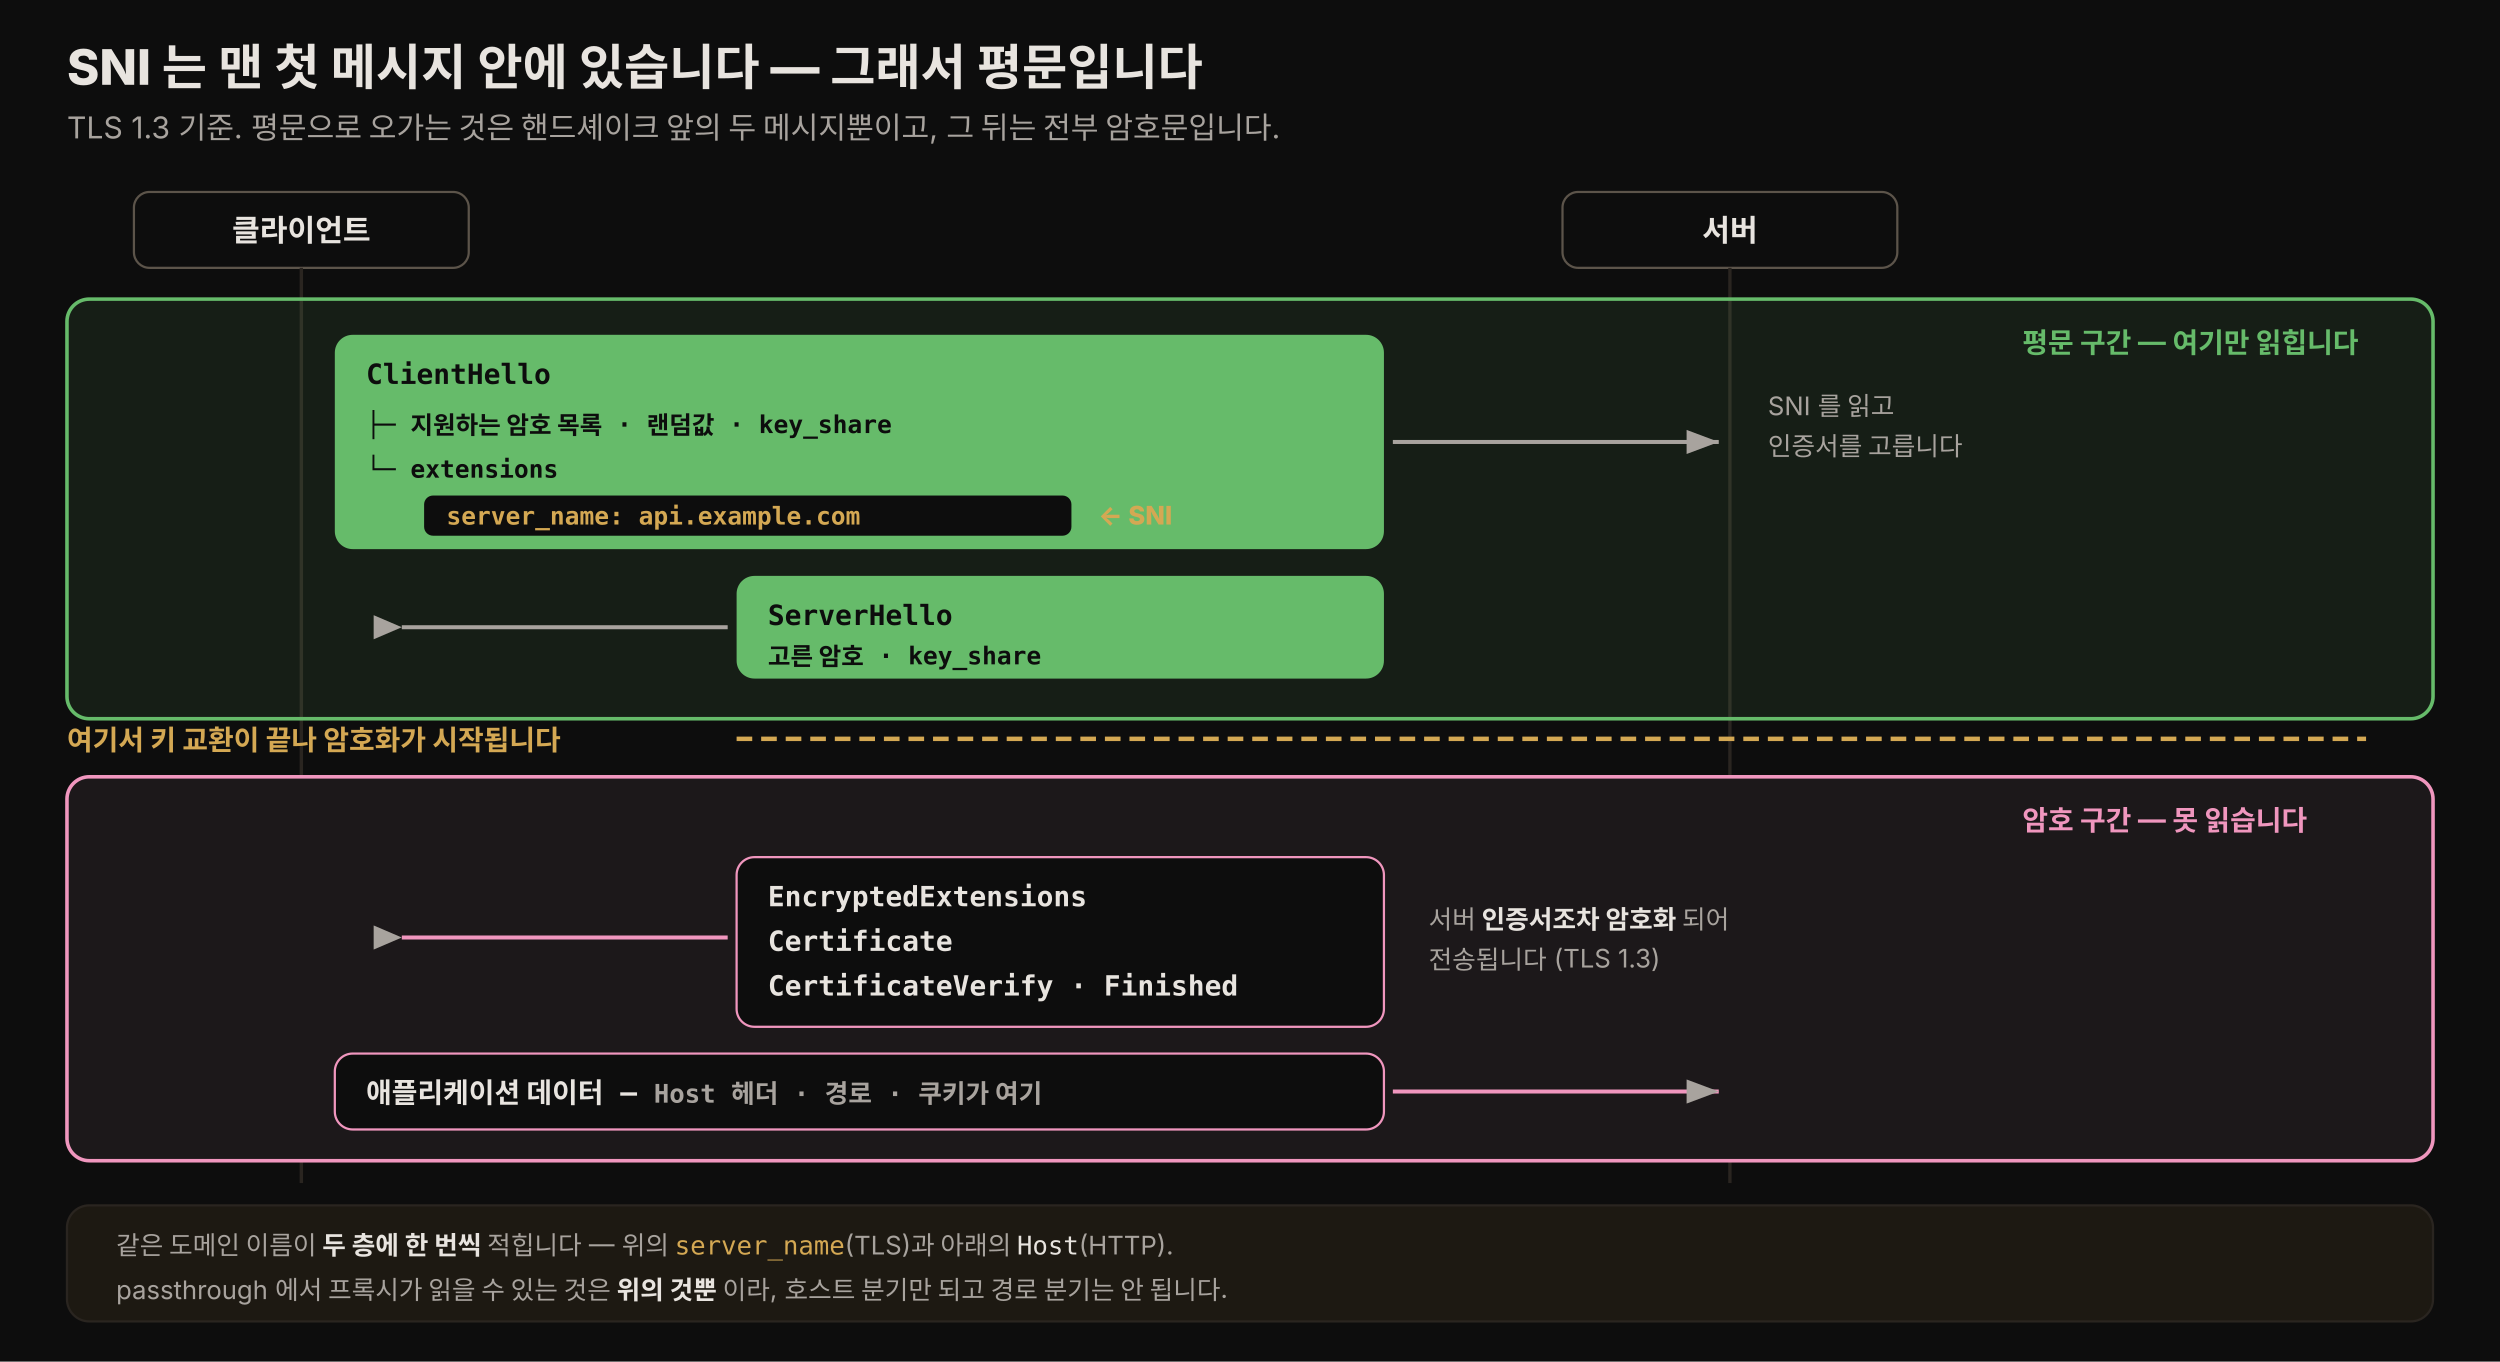
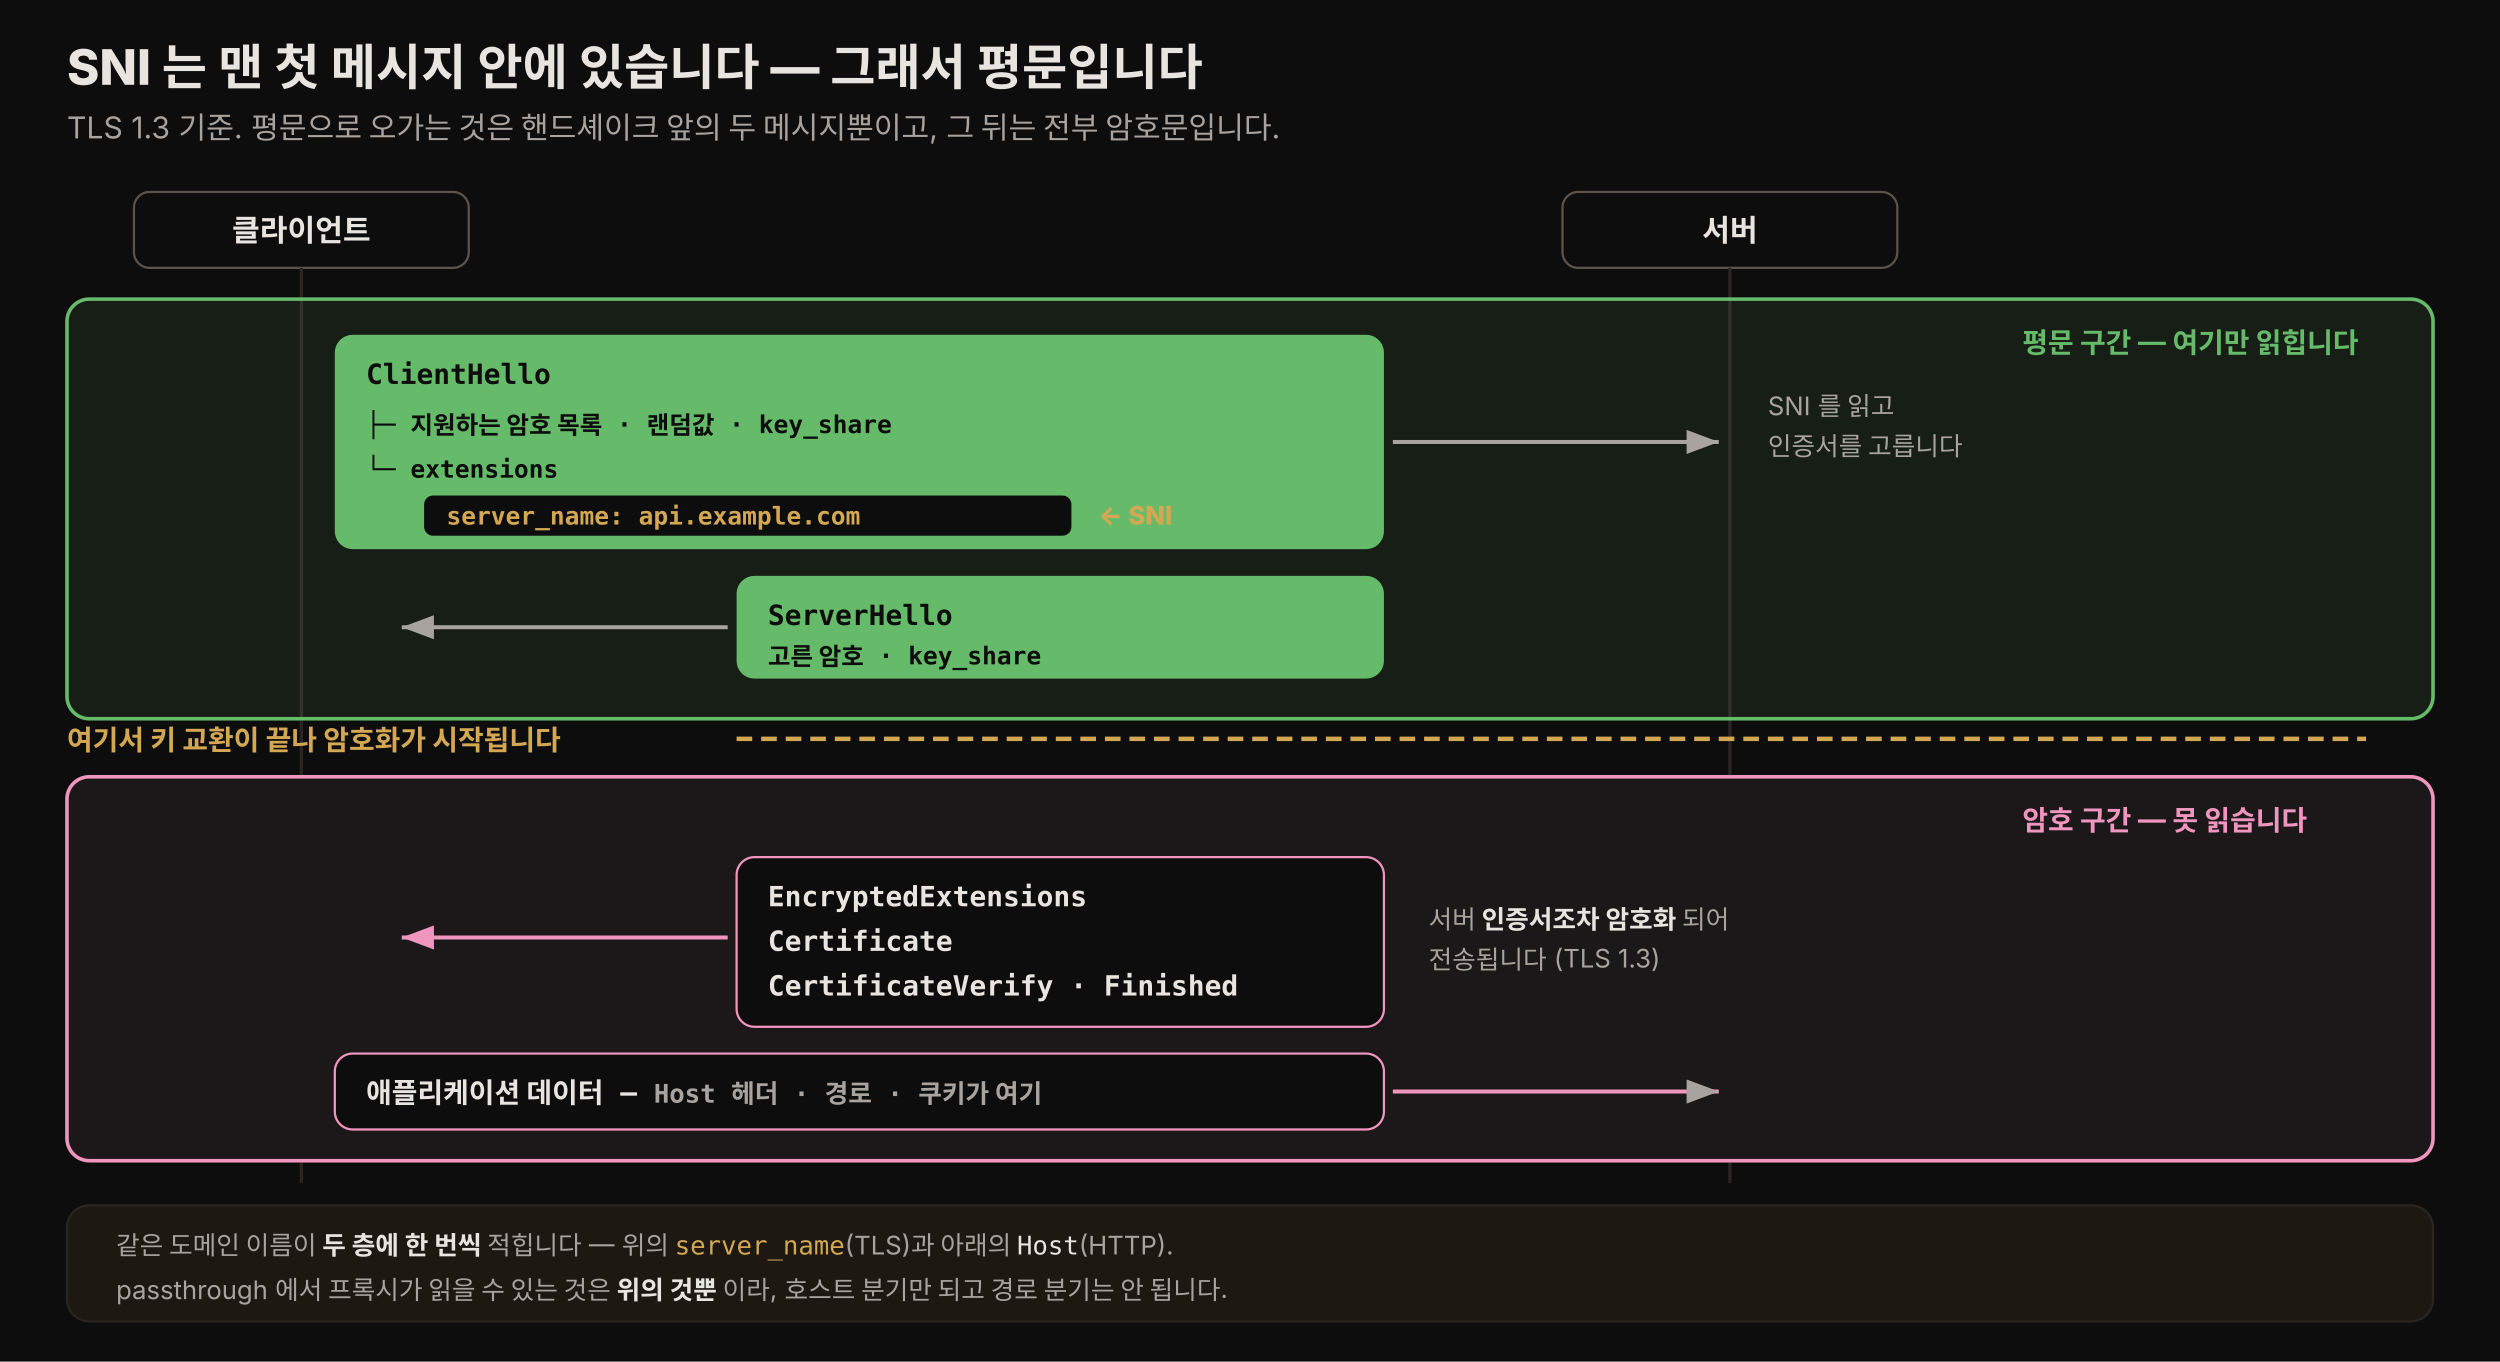
<svg xmlns="http://www.w3.org/2000/svg" viewBox="0 0 1120 610" width="100%" role="img" font-family="'Pretendard', -apple-system, 'Noto Sans KR', sans-serif">
  <defs>
    <style>
      .h1   { font-size: 22px; font-weight: 800; fill: #e8e4df; }
      .sub  { font-size: 13.5px; fill: rgb(168,163,158); }
      .side { font-size: 13.5px; font-weight: 800; fill: #e8e4df; }
      .lyr  { font-size: 12px; font-weight: 800; fill: rgb(168,163,158); }
      .msg  { font-size: 12.5px; font-weight: 700; fill: #0d0d0d; font-family: 'JetBrains Mono', ui-monospace, monospace; }
      .msgd { font-size: 12.5px; font-weight: 700; fill: #e8e4df; font-family: 'JetBrains Mono', ui-monospace, monospace; }
      .who  { font-size: 11.5px; fill: rgb(168,163,158); }
      .fld  { font-size: 11px; font-weight: 700; fill: #0d0d0d; font-family: 'JetBrains Mono', ui-monospace, monospace; }
      .ok   { font-size: 12.5px; font-weight: 700; fill: rgb(102,187,106); }
      .bad  { font-size: 12.5px; font-weight: 700; fill: rgb(240,150,190); }
      .amb  { font-size: 12.5px; font-weight: 800; fill: rgb(212,168,83); }
    </style>
    <marker id="chR" markerWidth="9" markerHeight="9" refX="8" refY="3" orient="auto">
      <path d="M0,0 L8,3 L0,6 Z" fill="rgb(168,163,158)" />
    </marker>
-     <marker id="chL" markerWidth="9" markerHeight="9" refX="1" refY="3" orient="auto">
-       <path d="M8,0 L1,3 L8,6 Z" fill="rgb(168,163,158)" />
+     <marker id="chL" markerWidth="9" markerHeight="9" refX="8" refY="3" orient="auto">
+       <path d="M0,0 L8,3 L0,6 Z" fill="rgb(168,163,158)" />
+     </marker>
+     <marker id="chLp" markerWidth="9" markerHeight="9" refX="8" refY="3" orient="auto">
+       <path d="M0,0 L8,3 L0,6 Z" fill="rgb(240,150,190)" />
    </marker>
  </defs>
  <rect x="0" y="0" width="1120" height="610" fill="#0d0d0d" />
  <text x="30" y="38" class="h1">SNI 는 맨 첫 메시지 안에 있습니다 — 그래서 평문입니다</text>
  <text x="30" y="62" class="sub">TLS 1.3 기준. 평문으로 오가는 것은 핸드셰이크 앞의 두 메시지뿐이고, 그 뒤는 전부 암호문입니다.</text>
  <rect x="60" y="86" width="150" height="34" rx="7" fill="#0d0d0d" stroke="rgb(92,84,74)" />
  <text x="135" y="108" class="side" text-anchor="middle">클라이언트</text>
  <line x1="135" y1="120" x2="135" y2="530" stroke="rgb(42,37,32)" stroke-width="1.5" />
  <rect x="700" y="86" width="150" height="34" rx="7" fill="#0d0d0d" stroke="rgb(92,84,74)" />
  <text x="775" y="108" class="side" text-anchor="middle">서버</text>
  <line x1="775" y1="120" x2="775" y2="530" stroke="rgb(42,37,32)" stroke-width="1.5" />
  <rect x="30" y="134" width="1060" height="188" rx="10" fill="rgba(102,187,106,0.10)" stroke="rgb(102,187,106)" stroke-width="1.6" />
  <text x="906" y="158" class="ok">평문 구간 — 여기만 읽힙니다</text>
  <rect x="150" y="150" width="470" height="96" rx="8" fill="rgb(102,187,106)" />
  <text x="164" y="172" class="msg">ClientHello</text>
  <text x="164" y="194" class="fld">├─ 지원하는 암호 목록 · 랜덤값 · key_share</text>
  <text x="164" y="214" class="fld">└─ extensions</text>
  <rect x="190" y="222" width="290" height="18" rx="4" fill="#0d0d0d" />
  <text x="200" y="235" class="fld" style="fill:rgb(212,168,83)">server_name: api.example.com</text>
  <text x="492" y="235" class="amb" style="font-size:11.5px">← SNI</text>
  <line x1="624" y1="198" x2="770" y2="198" stroke="rgb(168,163,158)" stroke-width="1.8" marker-end="url(#chR)" />
  <text x="792" y="186" class="who">SNI 를 읽고</text>
  <text x="792" y="204" class="who">인증서를 고릅니다</text>
  <rect x="330" y="258" width="290" height="46" rx="8" fill="rgb(102,187,106)" />
  <text x="344" y="280" class="msg">ServerHello</text>
  <text x="344" y="298" class="fld">고른 암호 · key_share</text>
  <line x1="326" y1="281" x2="180" y2="281" stroke="rgb(168,163,158)" stroke-width="1.8" marker-end="url(#chL)" />
  <text x="30" y="336" class="amb">여기서 키 교환이 끝나 암호화가 시작됩니다</text>
  <line x1="330" y1="331" x2="1060" y2="331" stroke="rgb(212,168,83)" stroke-width="2" stroke-dasharray="7 4" />
  <rect x="30" y="348" width="1060" height="172" rx="10" fill="rgb(28,24,26)" stroke="rgb(240,150,190)" stroke-width="1.6" />
  <text x="906" y="372" class="bad">암호 구간 — 못 읽습니다</text>
  <rect x="330" y="384" width="290" height="76" rx="8" fill="#0d0d0d" stroke="rgb(240,150,190)" />
  <text x="344" y="406" class="msgd">EncryptedExtensions</text>
  <text x="344" y="426" class="msgd">Certificate</text>
  <text x="344" y="446" class="msgd">CertificateVerify · Finished</text>
-   <line x1="326" y1="420" x2="180" y2="420" stroke="rgb(240,150,190)" stroke-width="1.8" marker-end="url(#chL)" />
+   <line x1="326" y1="420" x2="180" y2="420" stroke="rgb(240,150,190)" stroke-width="1.8" marker-end="url(#chLp)" />
  <text x="640" y="416" class="who">서버 <tspan fill="#e8e4df" font-weight="700">인증서조차 암호화</tspan> 되어</text>
  <text x="640" y="434" class="who">전송됩니다 (TLS 1.3)</text>
  <rect x="150" y="472" width="470" height="34" rx="8" fill="#0d0d0d" stroke="rgb(240,150,190)" />
  <text x="164" y="494" class="msgd">애플리케이션 데이터 — <tspan class="who">Host 헤더 · 경로 · 쿠키가 여기</tspan>
  </text>
  <line x1="624" y1="489" x2="770" y2="489" stroke="rgb(240,150,190)" stroke-width="1.8" marker-end="url(#chR)" />
  <rect x="30" y="540" width="1060" height="52" rx="10" fill="rgba(212,168,83,0.08)" stroke="rgb(42,37,32)" />
  <text x="52" y="562" class="who">같은 도메인 이름이 <tspan fill="#e8e4df" font-weight="700">두 층에 한 번씩</tspan> 적힙니다 — 위의 <tspan style="font-family:'JetBrains Mono',monospace" fill="rgb(212,168,83)">server_name</tspan>(TLS)과 아래의 <tspan style="font-family:'JetBrains Mono',monospace" fill="#e8e4df">Host</tspan>(HTTP).</text>
  <text x="52" y="582" class="who">passthrough 에서 프록시가 읽을 수 있는 것은 <tspan fill="#e8e4df" font-weight="700">위의 것뿐</tspan> 이라, 호스트 분기만 되고 경로 분기는 안 됩니다.</text>
</svg>
